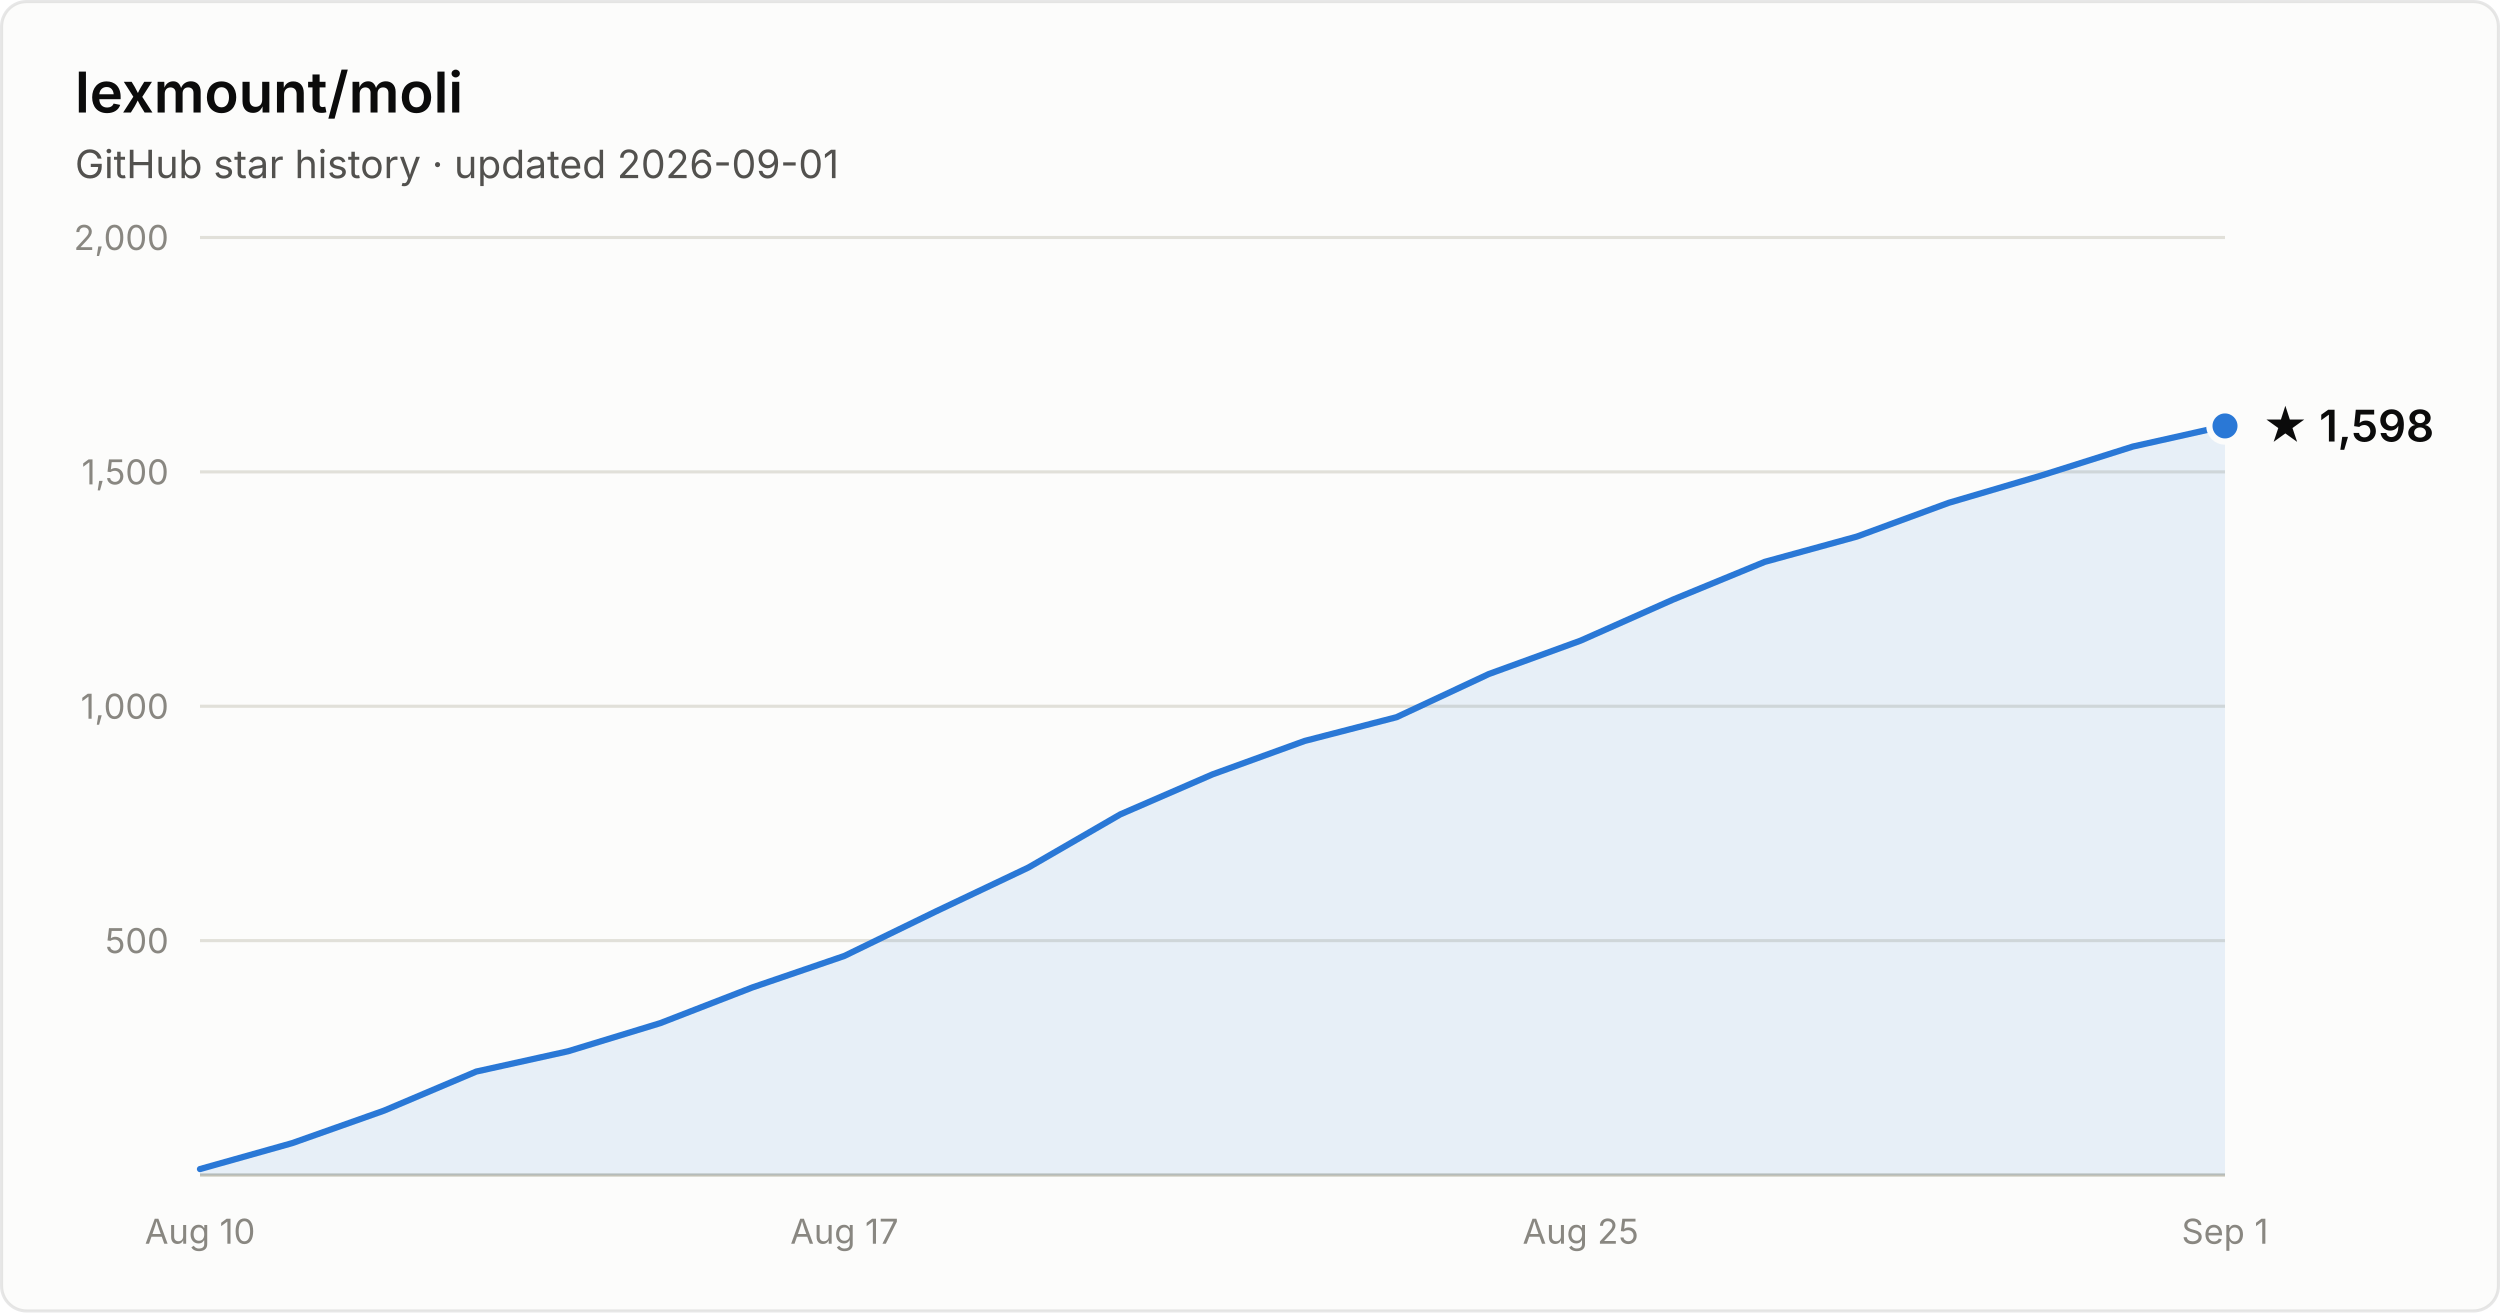
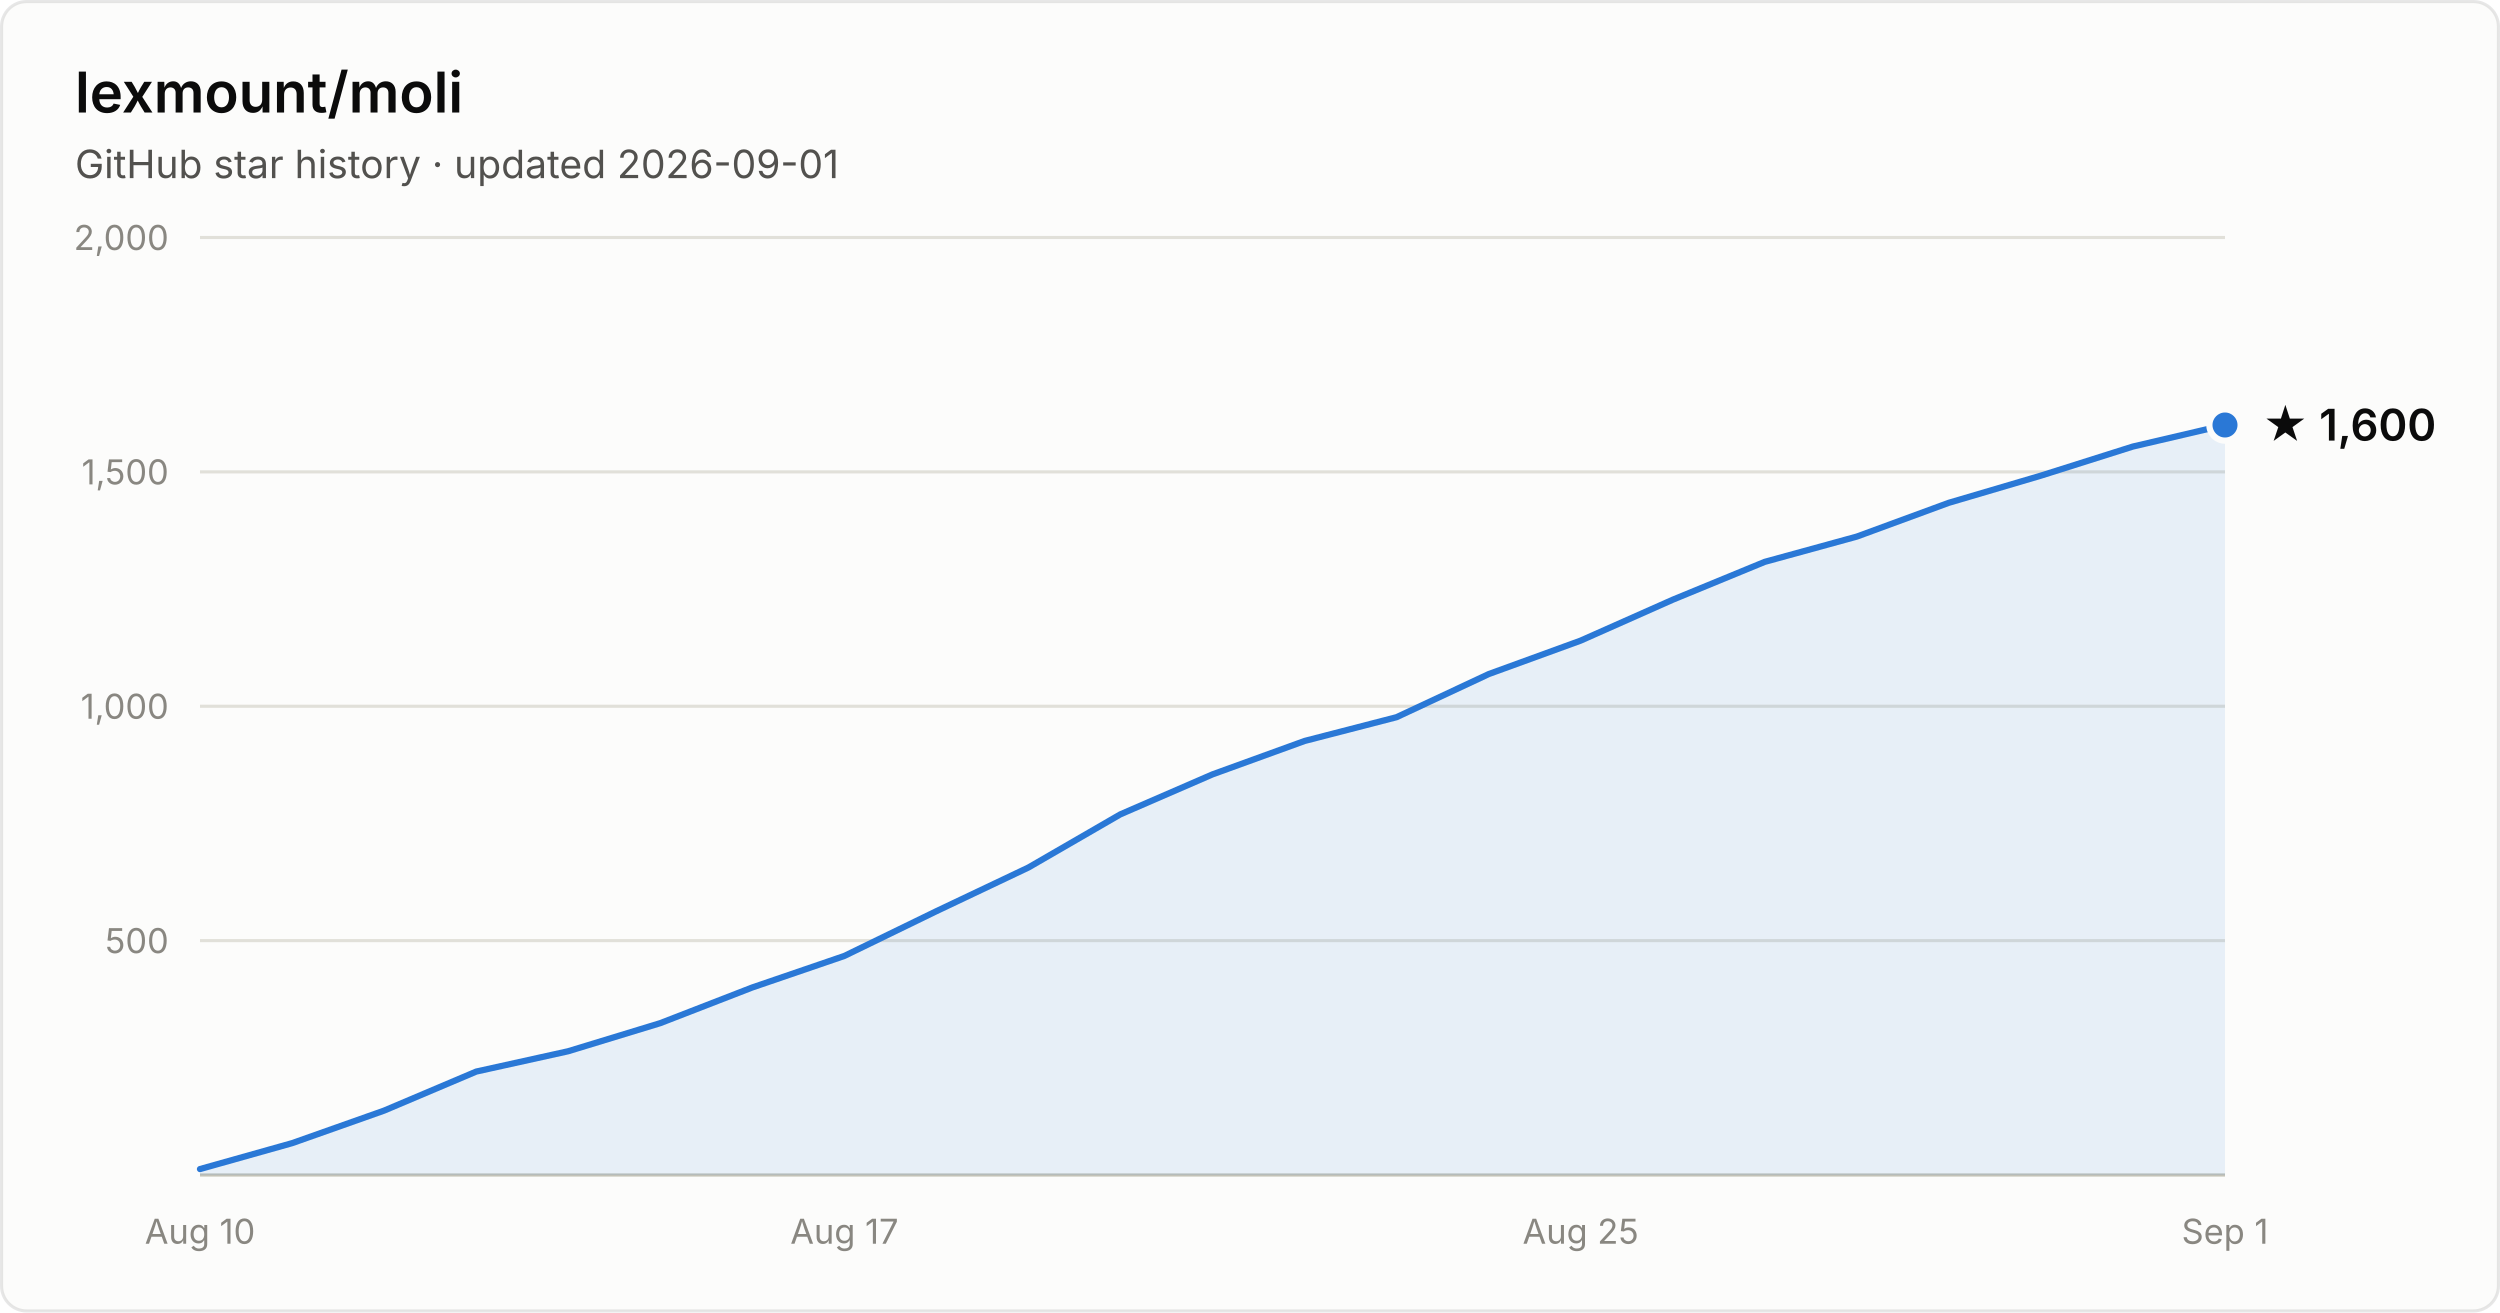
- <svg xmlns="http://www.w3.org/2000/svg" width="800" height="420" viewBox="0 0 800 420" font-family="system-ui, -apple-system, Segoe UI, sans-serif" role="img" aria-label="Star history of lexmount/moli: 1,598 stars as of 2026-09-01">
+ <svg xmlns="http://www.w3.org/2000/svg" width="800" height="420" viewBox="0 0 800 420" font-family="system-ui, -apple-system, Segoe UI, sans-serif" role="img" aria-label="Star history of lexmount/moli: 1,600 stars as of 2026-09-01">
  <rect x="0.5" y="0.5" width="799" height="419" rx="8" fill="#fcfcfb" stroke="rgba(11,11,11,0.10)" />
  <text x="24" y="36" fill="#0b0b0b" font-size="18" font-weight="600">lexmount/moli</text>
  <text x="24" y="57" fill="#52514e" font-size="12.5">GitHub star history · updated 2026-09-01</text>
  <line x1="64" y1="301.0" x2="712" y2="301.0" stroke="#e1e0d9" stroke-width="1" />
  <text x="54" y="305.0" text-anchor="end" fill="#898781" font-size="11" style="font-variant-numeric:tabular-nums">500</text>
  <line x1="64" y1="226.0" x2="712" y2="226.0" stroke="#e1e0d9" stroke-width="1" />
  <text x="54" y="230.0" text-anchor="end" fill="#898781" font-size="11" style="font-variant-numeric:tabular-nums">1,000</text>
  <line x1="64" y1="151.0" x2="712" y2="151.0" stroke="#e1e0d9" stroke-width="1" />
  <text x="54" y="155.0" text-anchor="end" fill="#898781" font-size="11" style="font-variant-numeric:tabular-nums">1,500</text>
  <line x1="64" y1="76.0" x2="712" y2="76.0" stroke="#e1e0d9" stroke-width="1" />
  <text x="54" y="80.0" text-anchor="end" fill="#898781" font-size="11" style="font-variant-numeric:tabular-nums">2,000</text>
  <line x1="64" y1="376" x2="712" y2="376" stroke="#c3c2b7" stroke-width="1" />
  <text x="64.0" y="398" text-anchor="middle" fill="#898781" font-size="11" style="font-variant-numeric:tabular-nums">Aug 10</text>
  <text x="270.2" y="398" text-anchor="middle" fill="#898781" font-size="11" style="font-variant-numeric:tabular-nums">Aug 17</text>
  <text x="505.8" y="398" text-anchor="middle" fill="#898781" font-size="11" style="font-variant-numeric:tabular-nums">Aug 25</text>
  <text x="712.0" y="398" text-anchor="middle" fill="#898781" font-size="11" style="font-variant-numeric:tabular-nums">Sep 1</text>
-   <path d="M64.0 374.1 L93.5 365.8 L122.9 355.4 L152.4 342.9 L181.8 336.4 L211.3 327.4 L240.7 316.0 L270.2 305.9 L299.6 291.6 L329.1 277.6 L358.5 260.6 L388.0 247.8 L417.5 237.1 L446.9 229.5 L476.4 215.7 L505.8 205.0 L535.3 191.9 L564.7 179.8 L594.2 171.7 L623.6 160.9 L653.1 152.2 L682.5 142.9 L712.0 136.3 L712.0 376 L64.0 376 Z" fill="#2a78d6" fill-opacity="0.1" />
-   <path d="M64.0 374.1 L93.5 365.8 L122.9 355.4 L152.4 342.9 L181.8 336.4 L211.3 327.4 L240.7 316.0 L270.2 305.9 L299.6 291.6 L329.1 277.6 L358.5 260.6 L388.0 247.8 L417.5 237.1 L446.9 229.5 L476.4 215.7 L505.8 205.0 L535.3 191.9 L564.7 179.8 L594.2 171.7 L623.6 160.9 L653.1 152.2 L682.5 142.9 L712.0 136.3" fill="none" stroke="#2a78d6" stroke-width="2" stroke-linejoin="round" stroke-linecap="round" />
-   <circle cx="712.0" cy="136.3" r="5" fill="#2a78d6" stroke="#fcfcfb" stroke-width="2" />
-   <text x="724.0" y="141.3" fill="#0b0b0b" font-size="14" font-weight="600">★ 1,598</text>
+   <path d="M64.0 374.1 L93.5 365.8 L122.9 355.4 L152.4 342.9 L181.8 336.4 L211.3 327.4 L240.7 316.0 L270.2 305.9 L299.6 291.6 L329.1 277.6 L358.5 260.6 L388.0 247.8 L417.5 237.1 L446.9 229.5 L476.4 215.7 L505.8 205.0 L535.3 191.9 L564.7 179.8 L594.2 171.7 L623.6 160.9 L653.1 152.2 L682.5 142.9 L712.0 136.0 L712.0 376 L64.0 376 Z" fill="#2a78d6" fill-opacity="0.1" />
+   <path d="M64.0 374.1 L93.5 365.8 L122.9 355.4 L152.4 342.9 L181.8 336.4 L211.3 327.4 L240.7 316.0 L270.2 305.9 L299.6 291.6 L329.1 277.6 L358.5 260.6 L388.0 247.8 L417.5 237.1 L446.9 229.5 L476.4 215.7 L505.8 205.0 L535.3 191.9 L564.7 179.8 L594.2 171.7 L623.6 160.9 L653.1 152.2 L682.5 142.9 L712.0 136.0" fill="none" stroke="#2a78d6" stroke-width="2" stroke-linejoin="round" stroke-linecap="round" />
+   <circle cx="712.0" cy="136.0" r="5" fill="#2a78d6" stroke="#fcfcfb" stroke-width="2" />
+   <text x="724.0" y="141.0" fill="#0b0b0b" font-size="14" font-weight="600">★ 1,600</text>
</svg>
